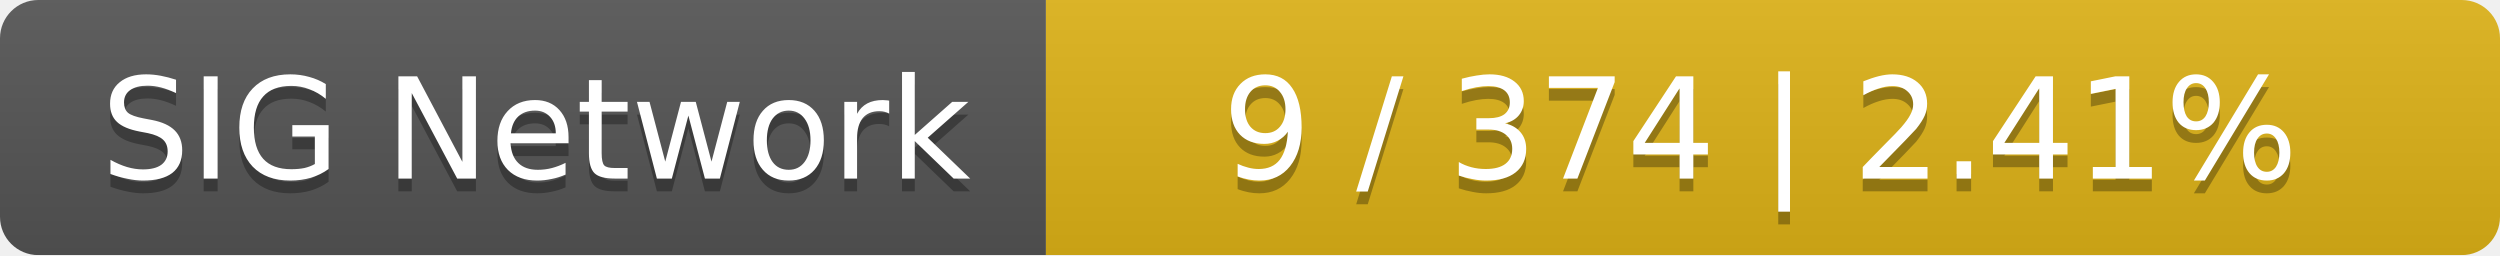
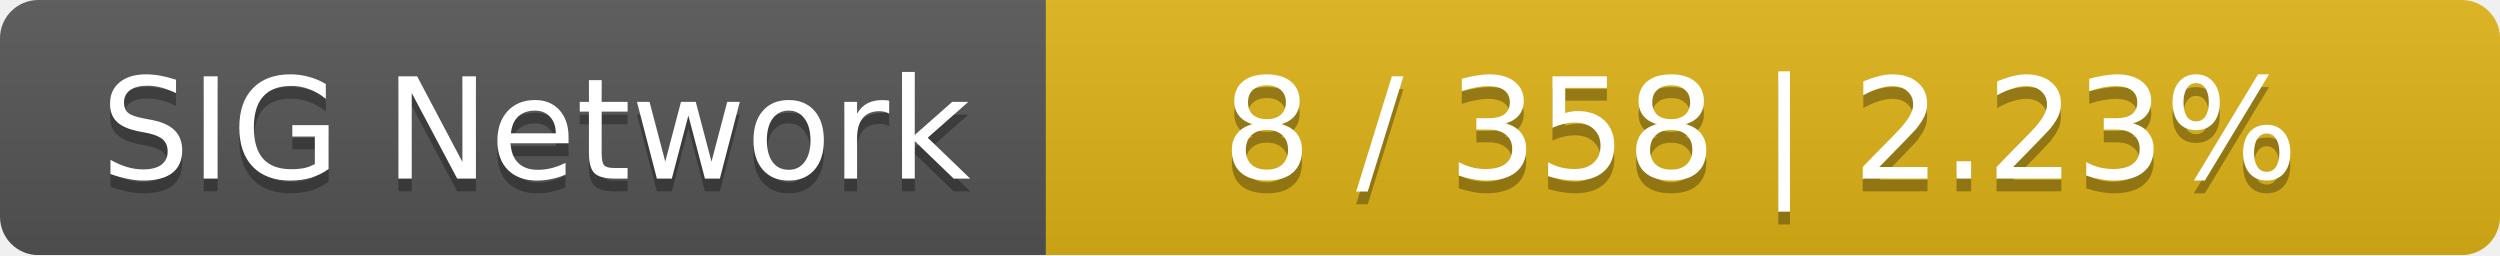
<svg xmlns="http://www.w3.org/2000/svg" width="196" height="20">
  <linearGradient id="smooth" x2="0" y2="100%">
    <stop offset="0" stop-color="#bbb" stop-opacity=".1" />
    <stop offset="1" stop-opacity=".1" />
  </linearGradient>
  <mask id="round">
    <rect width="196" height="20" rx="3" fill="#fff" />
  </mask>
  <g mask="url(#round)">
    <rect width="82" height="20" fill="#555" />
    <rect x="82" width="114" height="20" fill="#dfb317" />
    <rect width="196" height="20" fill="url(#smooth)" />
  </g>
  <g fill="#fff" text-anchor="middle" font-family="DejaVu Sans,Verdana,Geneva,sans-serif" font-size="11">
    <text x="42" y="15" fill="#010101" fill-opacity=".3">SIG Network</text>
    <text x="42" y="14">SIG Network</text>
-     <text x="138" y="15" fill="#010101" fill-opacity=".3">9 / 374    |    2.41%</text>
-     <text x="138" y="14">9 / 374    |    2.41%</text>
+     <text x="138" y="15" fill="#010101" fill-opacity=".3">8 / 358    |    2.23%</text>
+     <text x="138" y="14">8 / 358    |    2.23%</text>
  </g>
</svg>
